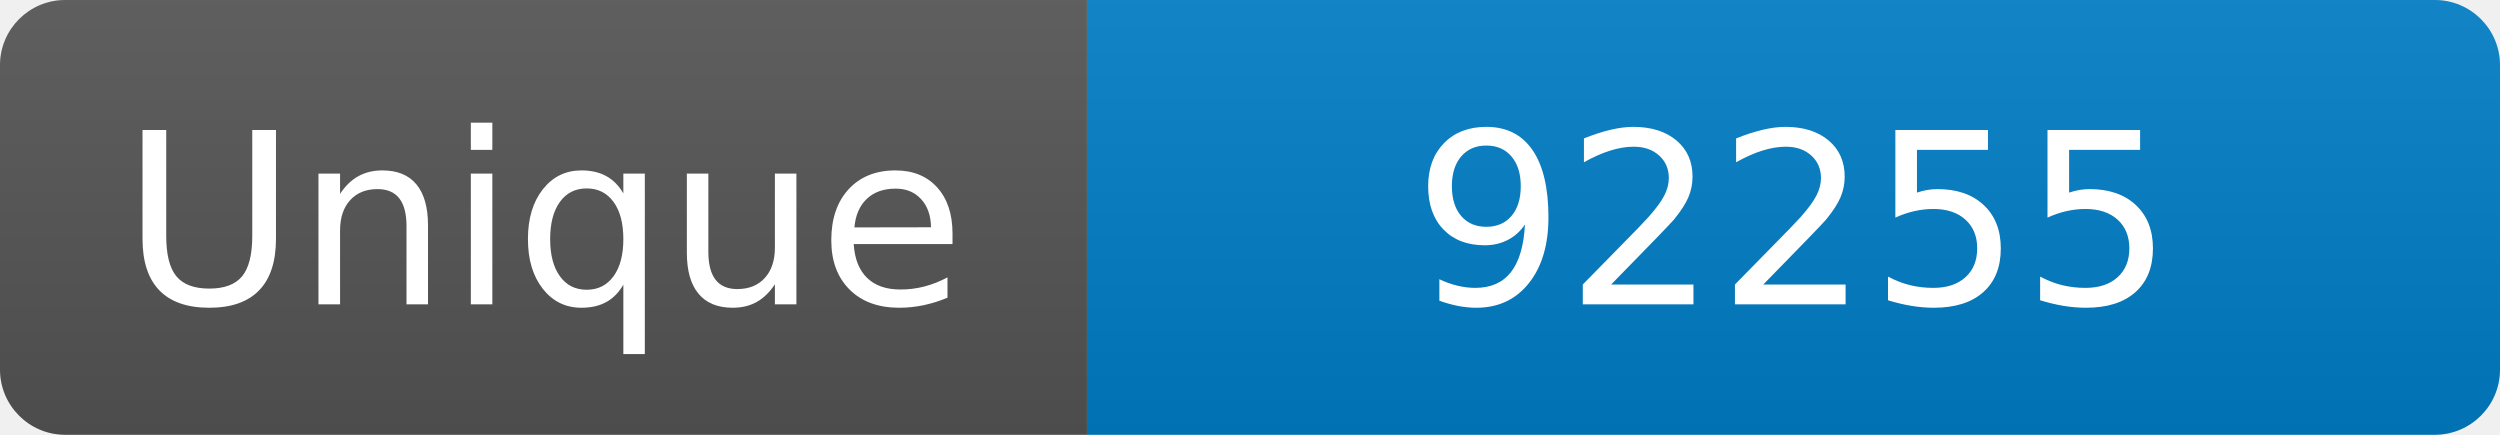
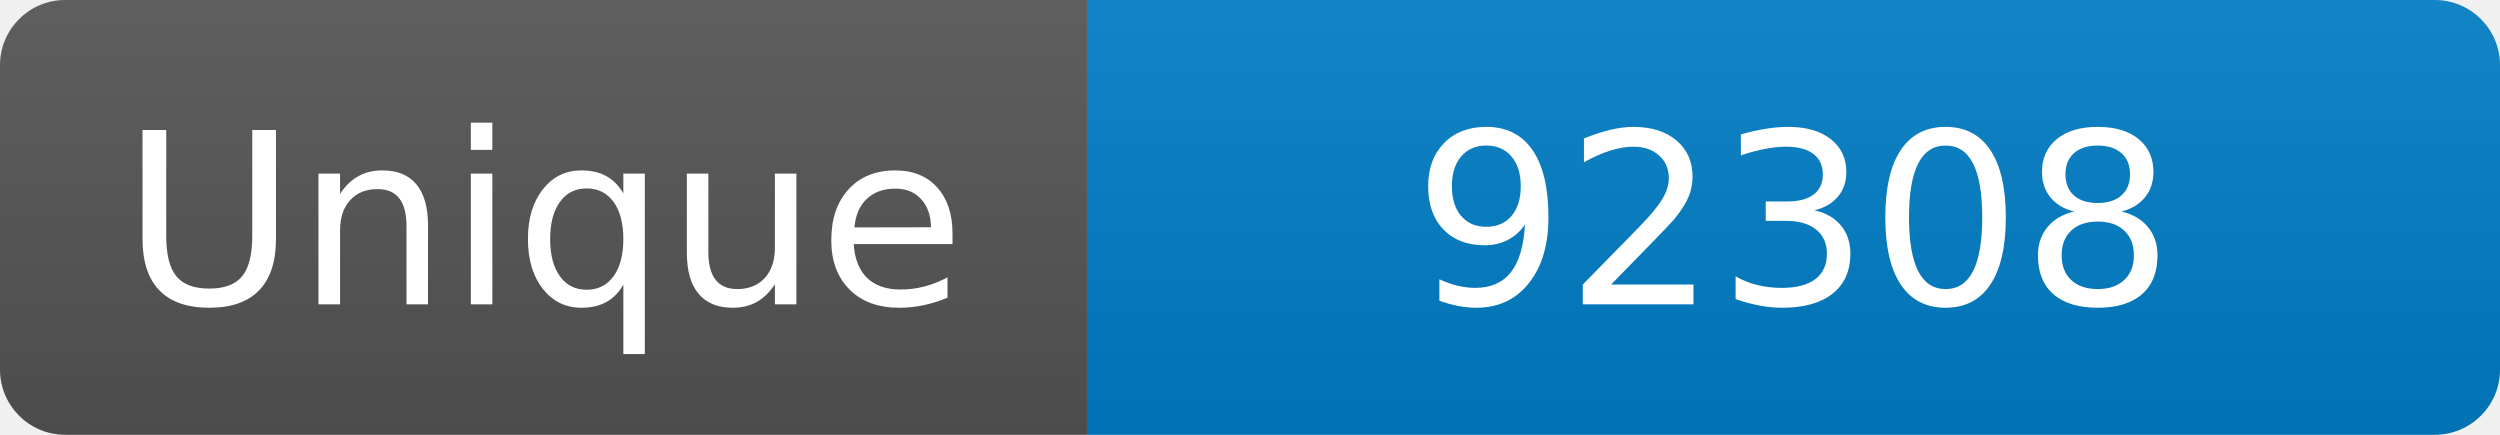
<svg xmlns="http://www.w3.org/2000/svg" width="115" height="20" role="img" aria-label="Maintained?: yes">
  <linearGradient id="s" x2="0" y2="100%">
    <stop offset="0" stop-color="#bbb" stop-opacity=".1" />
    <stop offset="1" stop-opacity=".1" />
  </linearGradient>
  <clipPath id="r">
    <rect width="115" height="20" rx="3" fill="#fff" />
  </clipPath>
  <g clip-path="url(#r)">
    <rect width="50" height="20" fill="#555" />
    <rect x="50" width="160" height="20" fill="#007ec6" />
    <rect width="115" height="20" fill="url(#s)" />
  </g>
  <g fill="#fff" text-anchor="middle" font-family="Verdana,Geneva,DejaVu Sans,sans-serif" font-size="110">
    <text x="250" y="140" transform="scale(.1)" fill="#fff">Unique</text>
-     <text x="825" y="140" transform="scale(.1)" fill="#fff">92255</text>
+     <text x="825" y="140" transform="scale(.1)" fill="#fff">92308</text>
  </g>
</svg>
